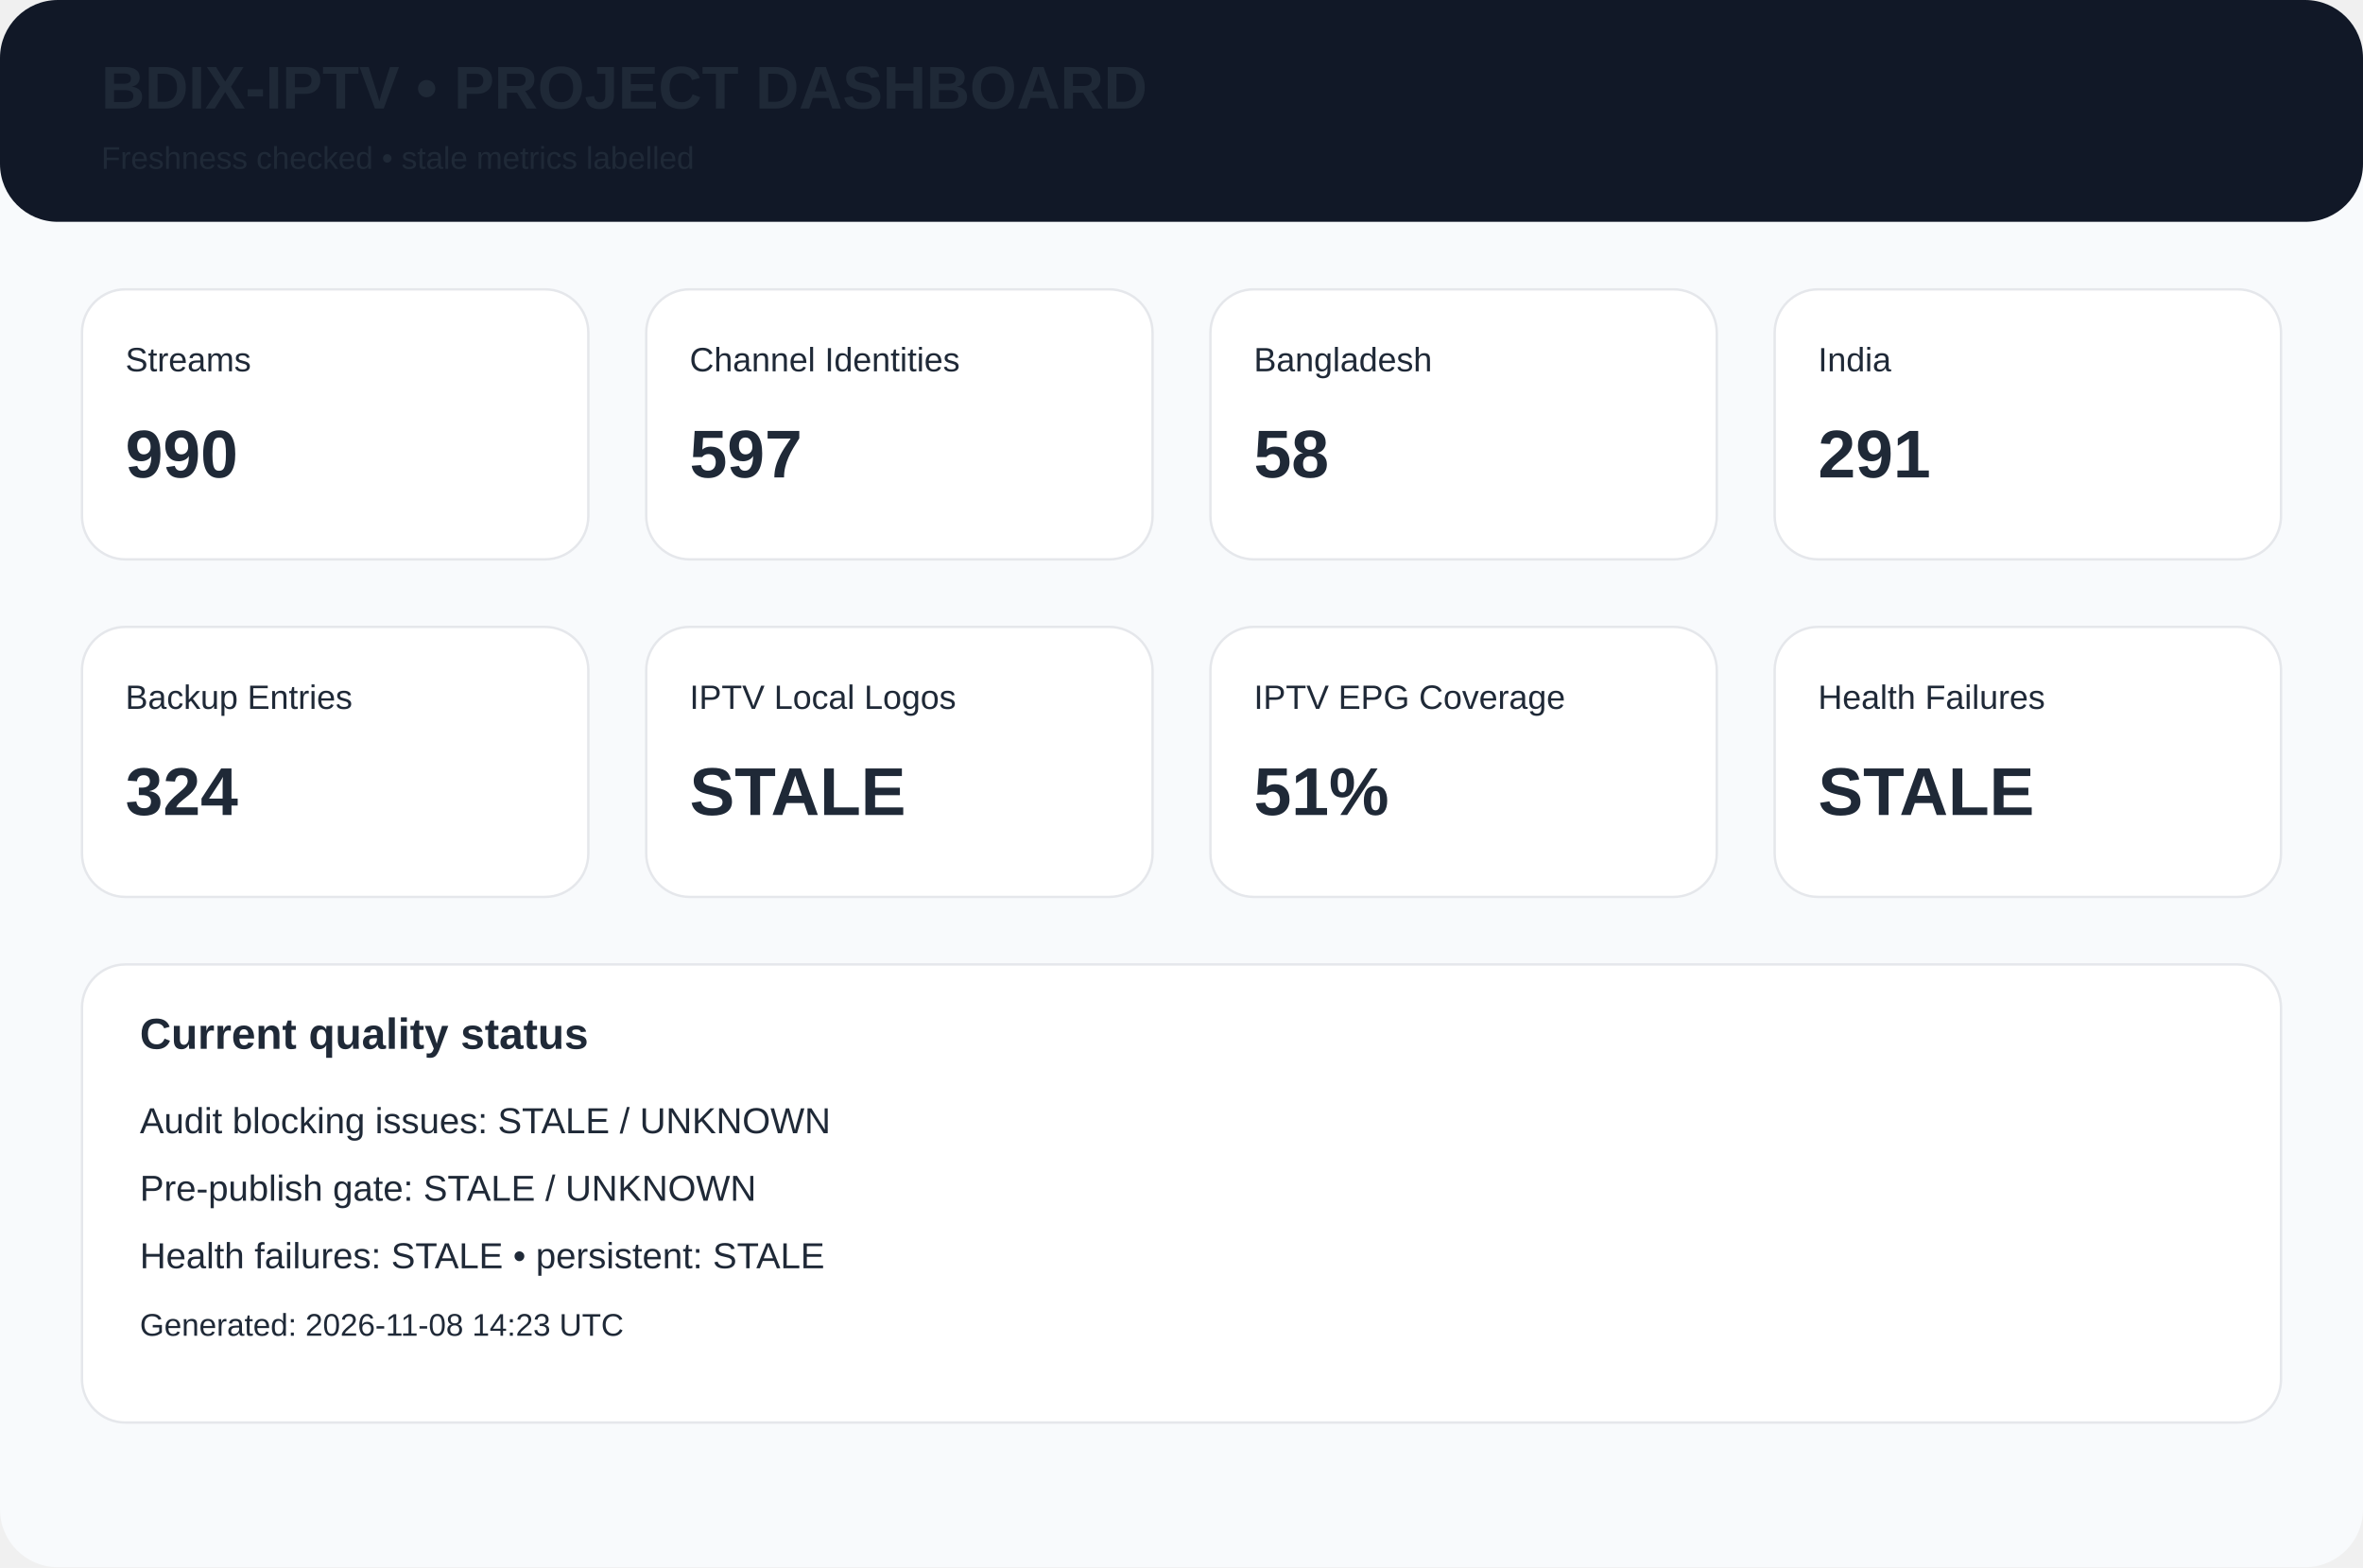
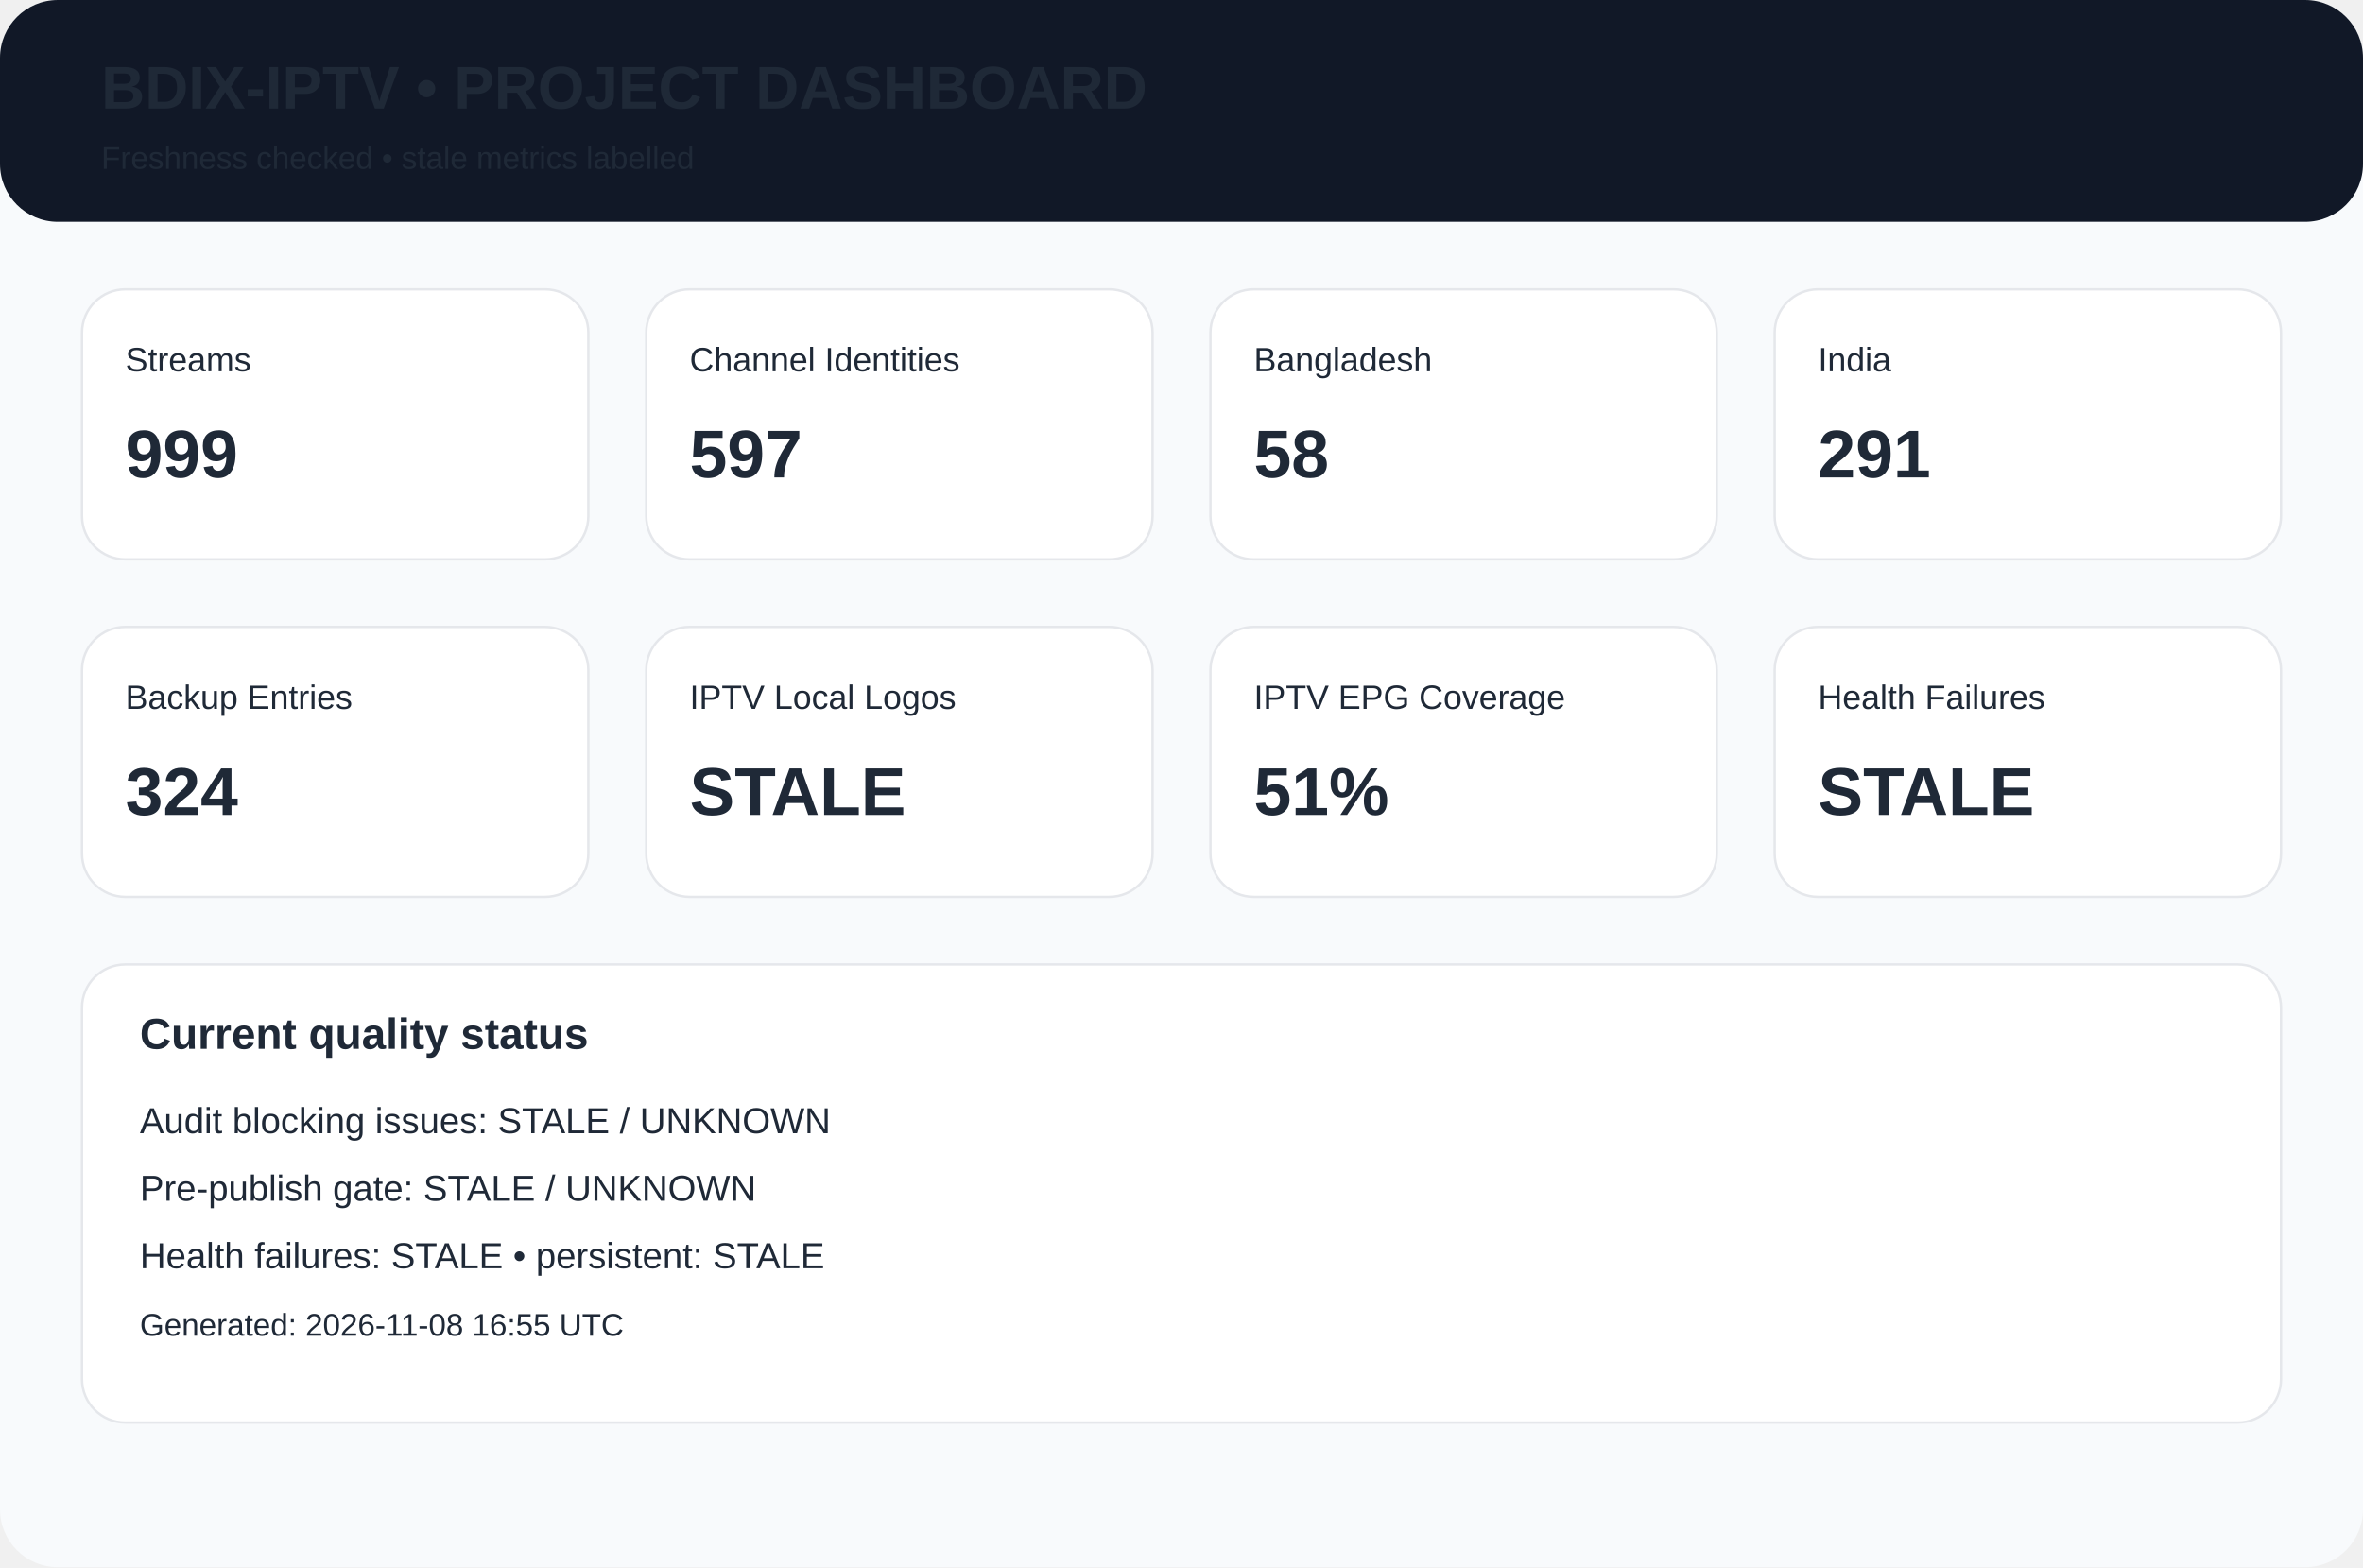
<svg xmlns="http://www.w3.org/2000/svg" width="980" height="650" viewBox="0 0 980 650">
  <rect width="980" height="650" rx="24" fill="#f8fafc" />
  <rect width="980" height="92" rx="24" fill="#111827" />
  <text x="42" y="45" font-family="Arial,Helvetica,sans-serif" font-size="25px" font-weight="700" fill="#1f2937">BDIX-IPTV • PROJECT DASHBOARD</text>
  <text x="42" y="70" font-family="Arial,Helvetica,sans-serif" font-size="13px" font-weight="400" fill="#1f2937">Freshness checked • stale metrics labelled</text>
  <rect x="34" y="120" width="210" height="112" rx="18" fill="white" stroke="#e5e7eb" />
  <text x="52" y="154" font-family="Arial,Helvetica,sans-serif" font-size="14px" font-weight="400" fill="#1f2937">Streams</text>
-   <text x="52" y="198" font-family="Arial,Helvetica,sans-serif" font-size="28px" font-weight="700" fill="#1f2937">990</text>
+   <text x="52" y="198" font-family="Arial,Helvetica,sans-serif" font-size="28px" font-weight="700" fill="#1f2937">999</text>
  <rect x="268" y="120" width="210" height="112" rx="18" fill="white" stroke="#e5e7eb" />
  <text x="286" y="154" font-family="Arial,Helvetica,sans-serif" font-size="14px" font-weight="400" fill="#1f2937">Channel Identities</text>
  <text x="286" y="198" font-family="Arial,Helvetica,sans-serif" font-size="28px" font-weight="700" fill="#1f2937">597</text>
  <rect x="502" y="120" width="210" height="112" rx="18" fill="white" stroke="#e5e7eb" />
  <text x="520" y="154" font-family="Arial,Helvetica,sans-serif" font-size="14px" font-weight="400" fill="#1f2937">Bangladesh</text>
  <text x="520" y="198" font-family="Arial,Helvetica,sans-serif" font-size="28px" font-weight="700" fill="#1f2937">58</text>
  <rect x="736" y="120" width="210" height="112" rx="18" fill="white" stroke="#e5e7eb" />
  <text x="754" y="154" font-family="Arial,Helvetica,sans-serif" font-size="14px" font-weight="400" fill="#1f2937">India</text>
  <text x="754" y="198" font-family="Arial,Helvetica,sans-serif" font-size="28px" font-weight="700" fill="#1f2937">291</text>
  <rect x="34" y="260" width="210" height="112" rx="18" fill="white" stroke="#e5e7eb" />
  <text x="52" y="294" font-family="Arial,Helvetica,sans-serif" font-size="14px" font-weight="400" fill="#1f2937">Backup Entries</text>
  <text x="52" y="338" font-family="Arial,Helvetica,sans-serif" font-size="28px" font-weight="700" fill="#1f2937">324</text>
  <rect x="268" y="260" width="210" height="112" rx="18" fill="white" stroke="#e5e7eb" />
  <text x="286" y="294" font-family="Arial,Helvetica,sans-serif" font-size="14px" font-weight="400" fill="#1f2937">IPTV Local Logos</text>
  <text x="286" y="338" font-family="Arial,Helvetica,sans-serif" font-size="28px" font-weight="700" fill="#1f2937">STALE</text>
  <rect x="502" y="260" width="210" height="112" rx="18" fill="white" stroke="#e5e7eb" />
  <text x="520" y="294" font-family="Arial,Helvetica,sans-serif" font-size="14px" font-weight="400" fill="#1f2937">IPTV EPG Coverage</text>
  <text x="520" y="338" font-family="Arial,Helvetica,sans-serif" font-size="28px" font-weight="700" fill="#1f2937">51%</text>
  <rect x="736" y="260" width="210" height="112" rx="18" fill="white" stroke="#e5e7eb" />
  <text x="754" y="294" font-family="Arial,Helvetica,sans-serif" font-size="14px" font-weight="400" fill="#1f2937">Health Failures</text>
  <text x="754" y="338" font-family="Arial,Helvetica,sans-serif" font-size="28px" font-weight="700" fill="#1f2937">STALE</text>
  <rect x="34" y="400" width="912" height="190" rx="18" fill="white" stroke="#e5e7eb" />
  <text x="58" y="435" font-family="Arial,Helvetica,sans-serif" font-size="18px" font-weight="700" fill="#1f2937">Current quality status</text>
  <text x="58" y="470" font-family="Arial,Helvetica,sans-serif" font-size="15px" font-weight="400" fill="#1f2937">Audit blocking issues: STALE / UNKNOWN</text>
  <text x="58" y="498" font-family="Arial,Helvetica,sans-serif" font-size="15px" font-weight="400" fill="#1f2937">Pre-publish gate: STALE / UNKNOWN</text>
  <text x="58" y="526" font-family="Arial,Helvetica,sans-serif" font-size="15px" font-weight="400" fill="#1f2937">Health failures: STALE • persistent: STALE</text>
-   <text x="58" y="554" font-family="Arial,Helvetica,sans-serif" font-size="13px" font-weight="400" fill="#1f2937">Generated: 2026-11-08 14:23 UTC</text>
+   <text x="58" y="554" font-family="Arial,Helvetica,sans-serif" font-size="13px" font-weight="400" fill="#1f2937">Generated: 2026-11-08 16:55 UTC</text>
</svg>
